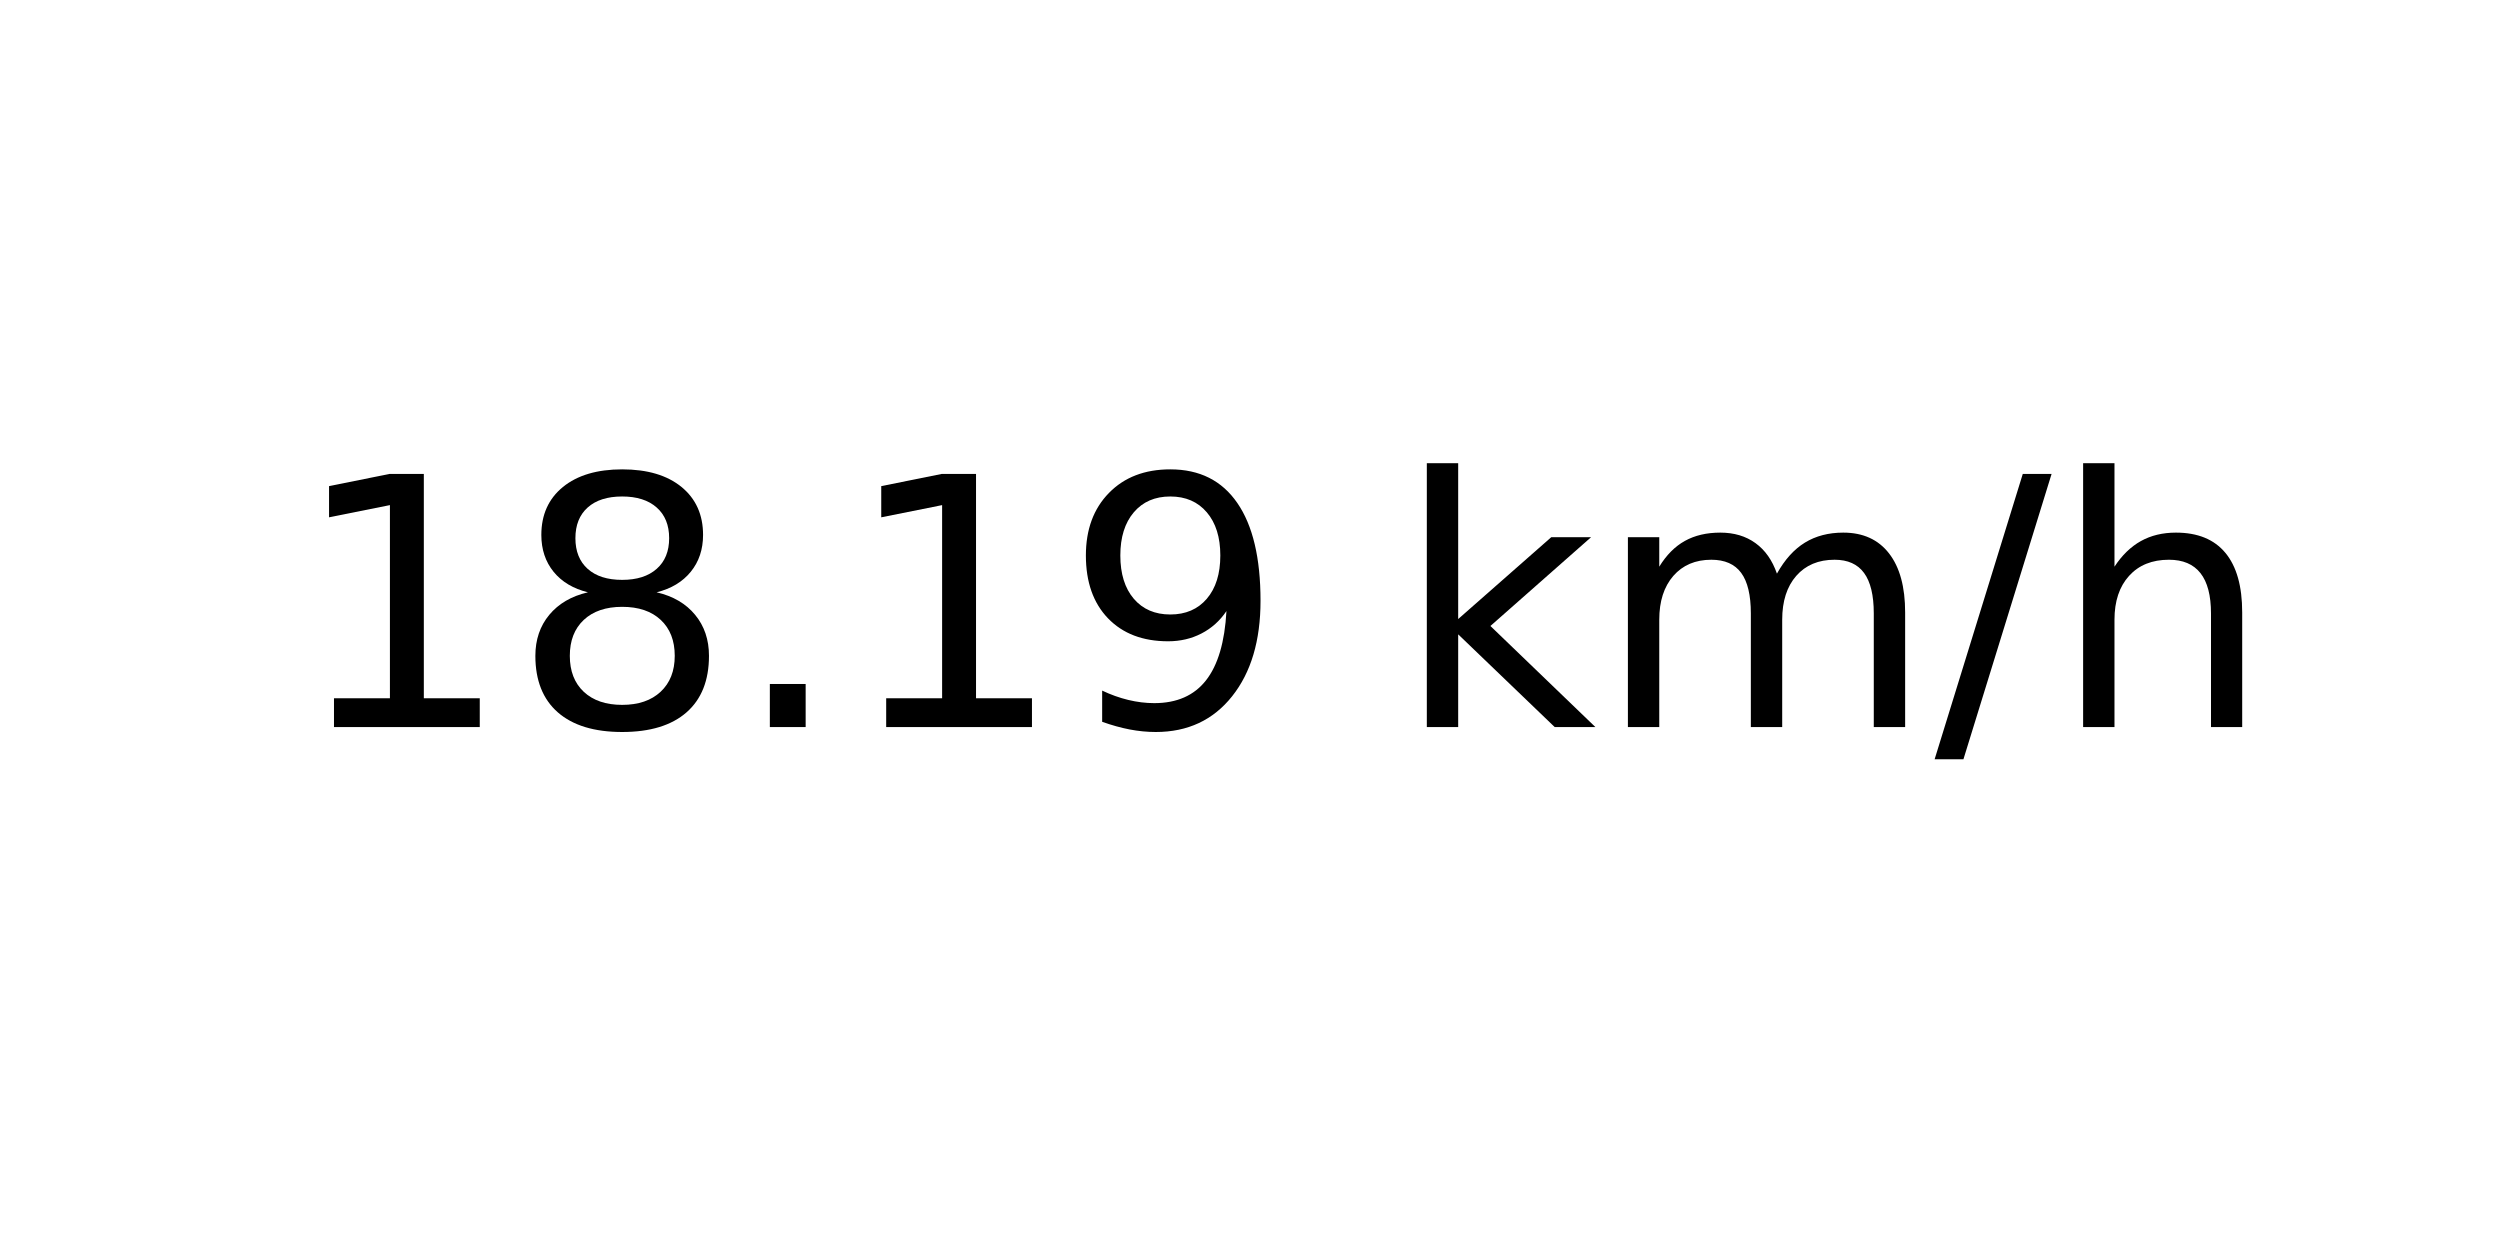
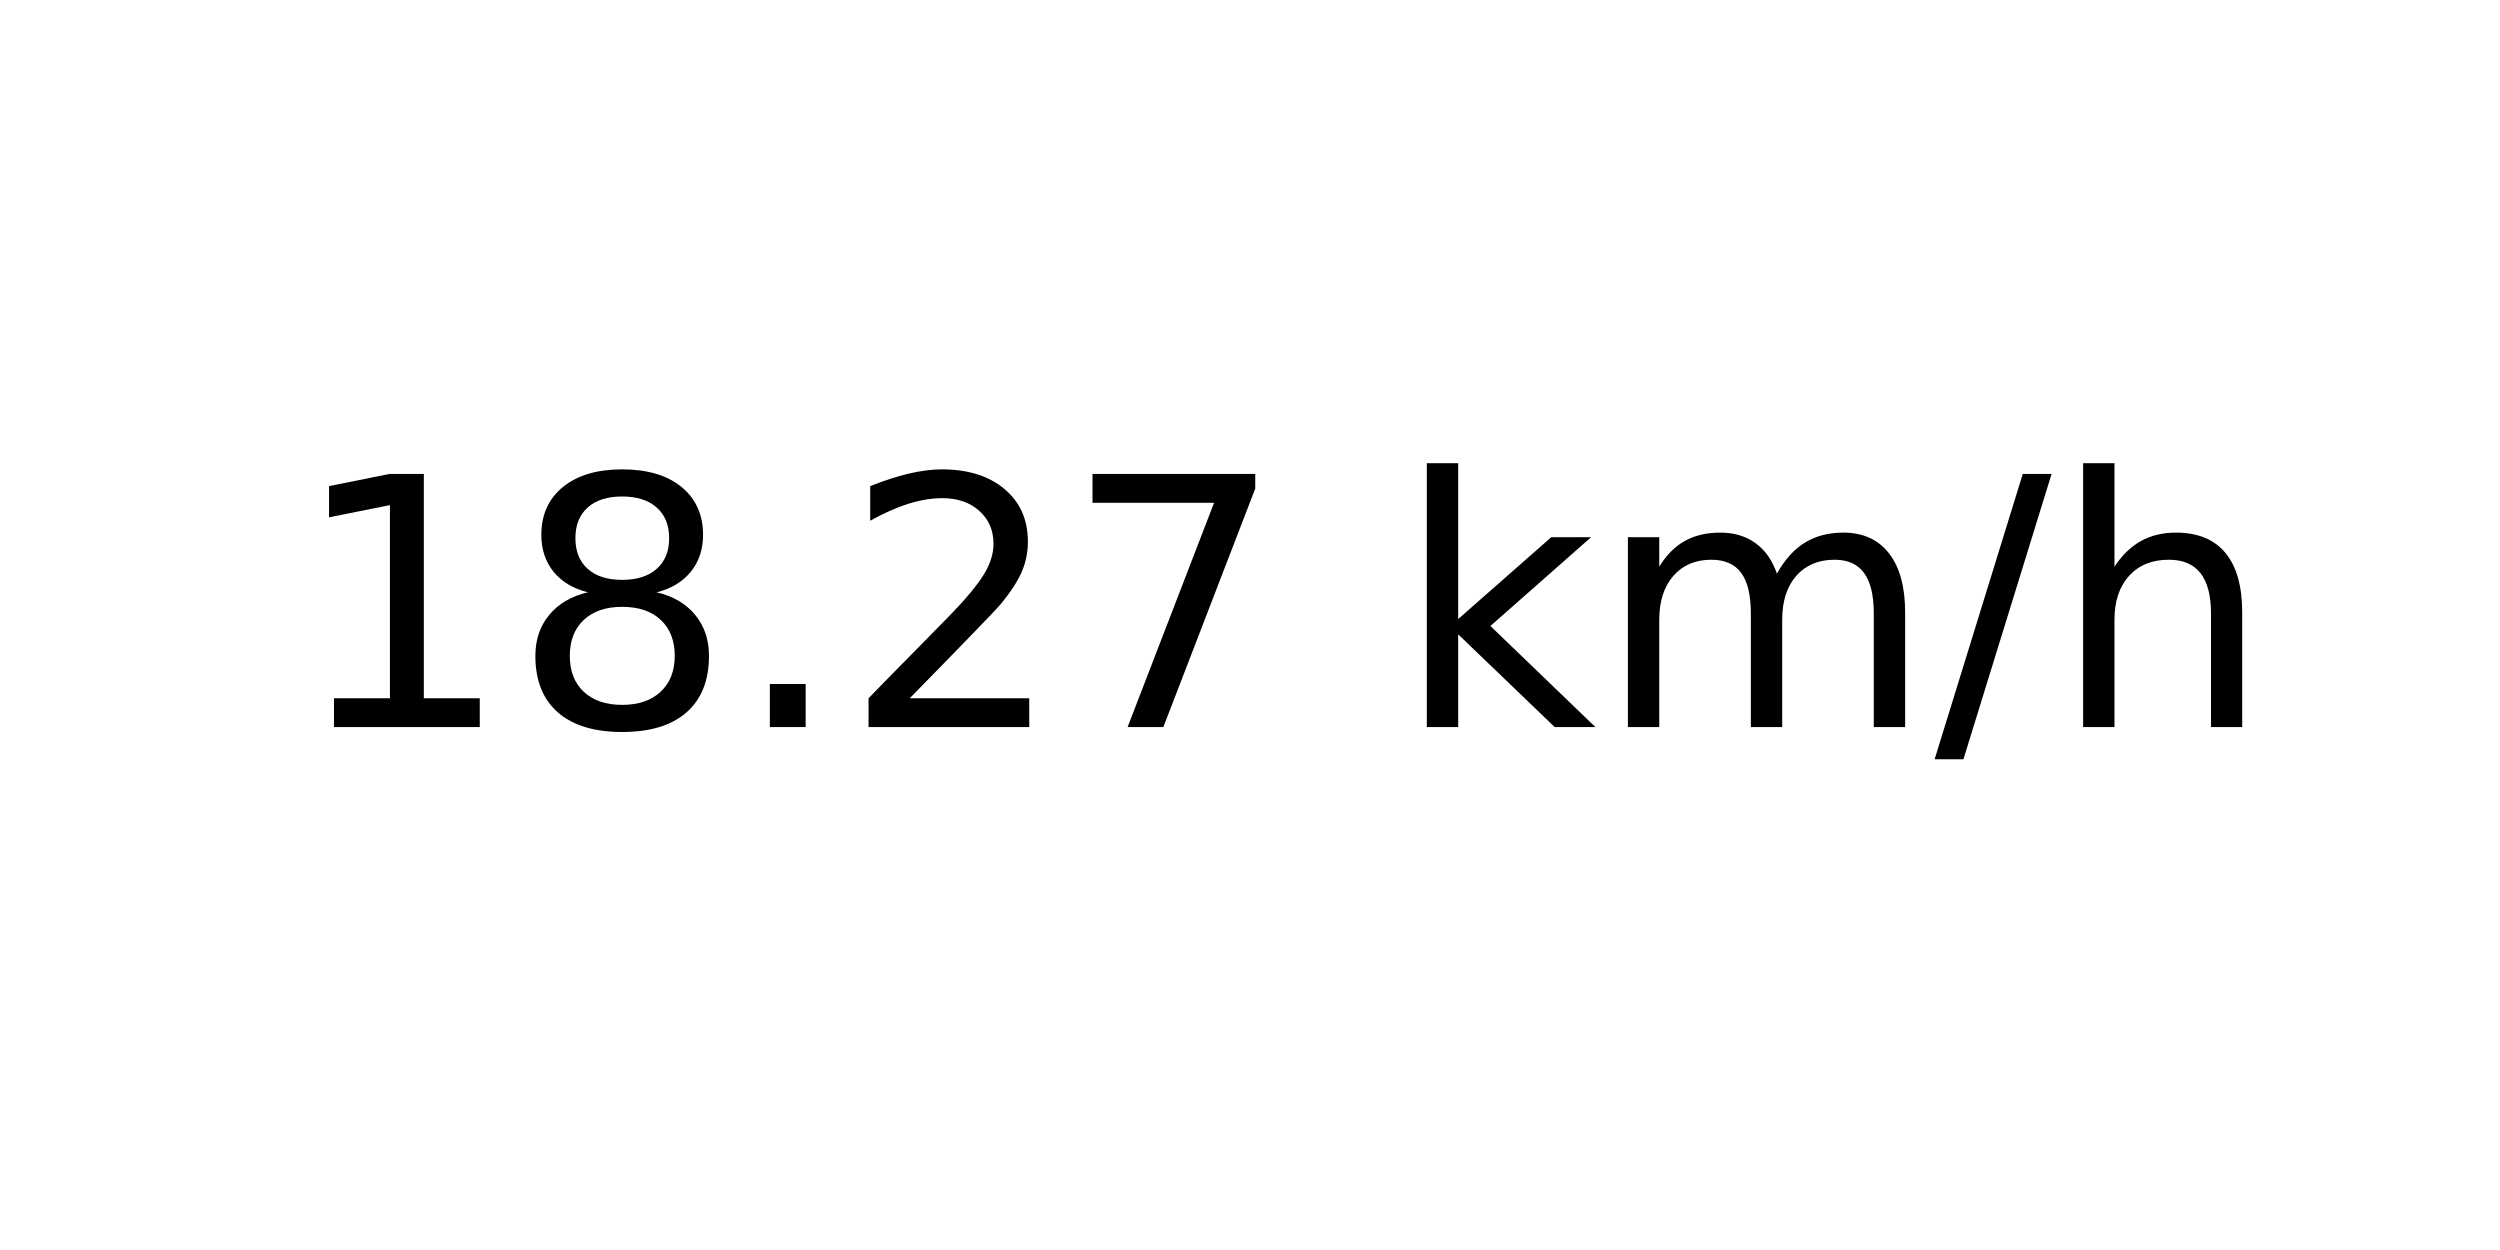
<svg xmlns="http://www.w3.org/2000/svg" xmlns:xlink="http://www.w3.org/1999/xlink" width="72pt" height="36pt" viewBox="0 0 72 36" version="1.1">
  <defs>
    <style type="text/css">*{stroke-linejoin: round; stroke-linecap: butt}</style>
  </defs>
  <g id="figure_1">
    <g id="axes_1">
      <g id="text_1">
        <g transform="translate(8.378125 20.93937) scale(0.1 -0.1)">
          <defs>
            <path id="DejaVuSans-31" d="M 794 531  L 1825 531  L 1825 4091  L 703 3866  L 703 4441  L 1819 4666  L 2450 4666  L 2450 531  L 3481 531  L 3481 0  L 794 0  L 794 531  z " transform="scale(0.015625)" />
            <path id="DejaVuSans-38" d="M 2034 2216  Q 1584 2216 1326 1975  Q 1069 1734 1069 1313  Q 1069 891 1326 650  Q 1584 409 2034 409  Q 2484 409 2743 651  Q 3003 894 3003 1313  Q 3003 1734 2745 1975  Q 2488 2216 2034 2216  z M 1403 2484  Q 997 2584 770 2862  Q 544 3141 544 3541  Q 544 4100 942 4425  Q 1341 4750 2034 4750  Q 2731 4750 3128 4425  Q 3525 4100 3525 3541  Q 3525 3141 3298 2862  Q 3072 2584 2669 2484  Q 3125 2378 3379 2068  Q 3634 1759 3634 1313  Q 3634 634 3220 271  Q 2806 -91 2034 -91  Q 1263 -91 848 271  Q 434 634 434 1313  Q 434 1759 690 2068  Q 947 2378 1403 2484  z M 1172 3481  Q 1172 3119 1398 2916  Q 1625 2713 2034 2713  Q 2441 2713 2670 2916  Q 2900 3119 2900 3481  Q 2900 3844 2670 4047  Q 2441 4250 2034 4250  Q 1625 4250 1398 4047  Q 1172 3844 1172 3481  z " transform="scale(0.015625)" />
            <path id="DejaVuSans-2e" d="M 684 794  L 1344 794  L 1344 0  L 684 0  L 684 794  z " transform="scale(0.015625)" />
-             <path id="DejaVuSans-39" d="M 703 97  L 703 672  Q 941 559 1184 500  Q 1428 441 1663 441  Q 2288 441 2617 861  Q 2947 1281 2994 2138  Q 2813 1869 2534 1725  Q 2256 1581 1919 1581  Q 1219 1581 811 2004  Q 403 2428 403 3163  Q 403 3881 828 4315  Q 1253 4750 1959 4750  Q 2769 4750 3195 4129  Q 3622 3509 3622 2328  Q 3622 1225 3098 567  Q 2575 -91 1691 -91  Q 1453 -91 1209 -44  Q 966 3 703 97  z M 1959 2075  Q 2384 2075 2632 2365  Q 2881 2656 2881 3163  Q 2881 3666 2632 3958  Q 2384 4250 1959 4250  Q 1534 4250 1286 3958  Q 1038 3666 1038 3163  Q 1038 2656 1286 2365  Q 1534 2075 1959 2075  z " transform="scale(0.015625)" />
+             <path id="DejaVuSans-32" d="M 1228 531  L 3431 531  L 3431 0  L 469 0  L 469 531  Q 828 903 1448 1529  Q 2069 2156 2228 2338  Q 2531 2678 2651 2914  Q 2772 3150 2772 3378  Q 2772 3750 2511 3984  Q 2250 4219 1831 4219  Q 1534 4219 1204 4116  Q 875 4013 500 3803  L 500 4441  Q 881 4594 1212 4672  Q 1544 4750 1819 4750  Q 2544 4750 2975 4387  Q 3406 4025 3406 3419  Q 3406 3131 3298 2873  Q 3191 2616 2906 2266  Q 2828 2175 2409 1742  Q 1991 1309 1228 531  z " transform="scale(0.015625)" />
+             <path id="DejaVuSans-37" d="M 525 4666  L 3525 4666  L 3525 4397  L 1831 0  L 1172 0  L 2766 4134  L 525 4134  L 525 4666  z " transform="scale(0.015625)" />
            <path id="DejaVuSans-20" transform="scale(0.015625)" />
            <path id="DejaVuSans-6b" d="M 581 4863  L 1159 4863  L 1159 1991  L 2875 3500  L 3609 3500  L 1753 1863  L 3688 0  L 2938 0  L 1159 1709  L 1159 0  L 581 0  L 581 4863  z " transform="scale(0.015625)" />
            <path id="DejaVuSans-6d" d="M 3328 2828  Q 3544 3216 3844 3400  Q 4144 3584 4550 3584  Q 5097 3584 5394 3201  Q 5691 2819 5691 2113  L 5691 0  L 5113 0  L 5113 2094  Q 5113 2597 4934 2840  Q 4756 3084 4391 3084  Q 3944 3084 3684 2787  Q 3425 2491 3425 1978  L 3425 0  L 2847 0  L 2847 2094  Q 2847 2600 2669 2842  Q 2491 3084 2119 3084  Q 1678 3084 1418 2786  Q 1159 2488 1159 1978  L 1159 0  L 581 0  L 581 3500  L 1159 3500  L 1159 2956  Q 1356 3278 1631 3431  Q 1906 3584 2284 3584  Q 2666 3584 2933 3390  Q 3200 3197 3328 2828  z " transform="scale(0.015625)" />
            <path id="DejaVuSans-2f" d="M 1625 4666  L 2156 4666  L 531 -594  L 0 -594  L 1625 4666  z " transform="scale(0.015625)" />
            <path id="DejaVuSans-68" d="M 3513 2113  L 3513 0  L 2938 0  L 2938 2094  Q 2938 2591 2744 2837  Q 2550 3084 2163 3084  Q 1697 3084 1428 2787  Q 1159 2491 1159 1978  L 1159 0  L 581 0  L 581 4863  L 1159 4863  L 1159 2956  Q 1366 3272 1645 3428  Q 1925 3584 2291 3584  Q 2894 3584 3203 3211  Q 3513 2838 3513 2113  z " transform="scale(0.015625)" />
          </defs>
          <use xlink:href="#DejaVuSans-31" />
          <use xlink:href="#DejaVuSans-38" x="63.623" />
          <use xlink:href="#DejaVuSans-2e" x="127.246" />
-           <use xlink:href="#DejaVuSans-31" x="159.033" />
-           <use xlink:href="#DejaVuSans-39" x="222.656" />
+           <use xlink:href="#DejaVuSans-32" x="159.033" />
+           <use xlink:href="#DejaVuSans-37" x="222.656" />
          <use xlink:href="#DejaVuSans-20" x="286.279" />
          <use xlink:href="#DejaVuSans-6b" x="318.066" />
          <use xlink:href="#DejaVuSans-6d" x="375.977" />
          <use xlink:href="#DejaVuSans-2f" x="473.389" />
          <use xlink:href="#DejaVuSans-68" x="507.08" />
        </g>
      </g>
    </g>
  </g>
</svg>
